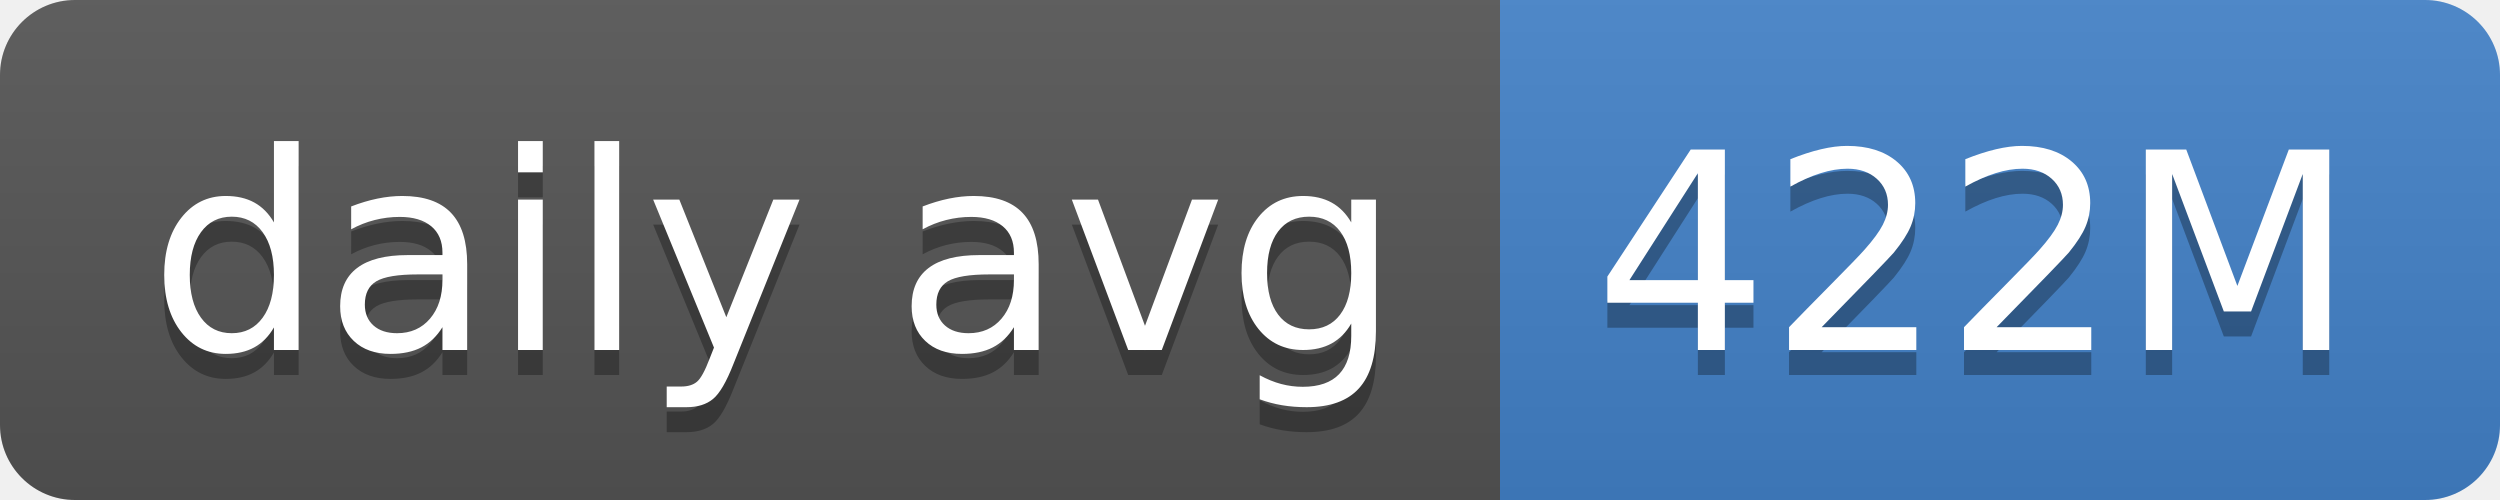
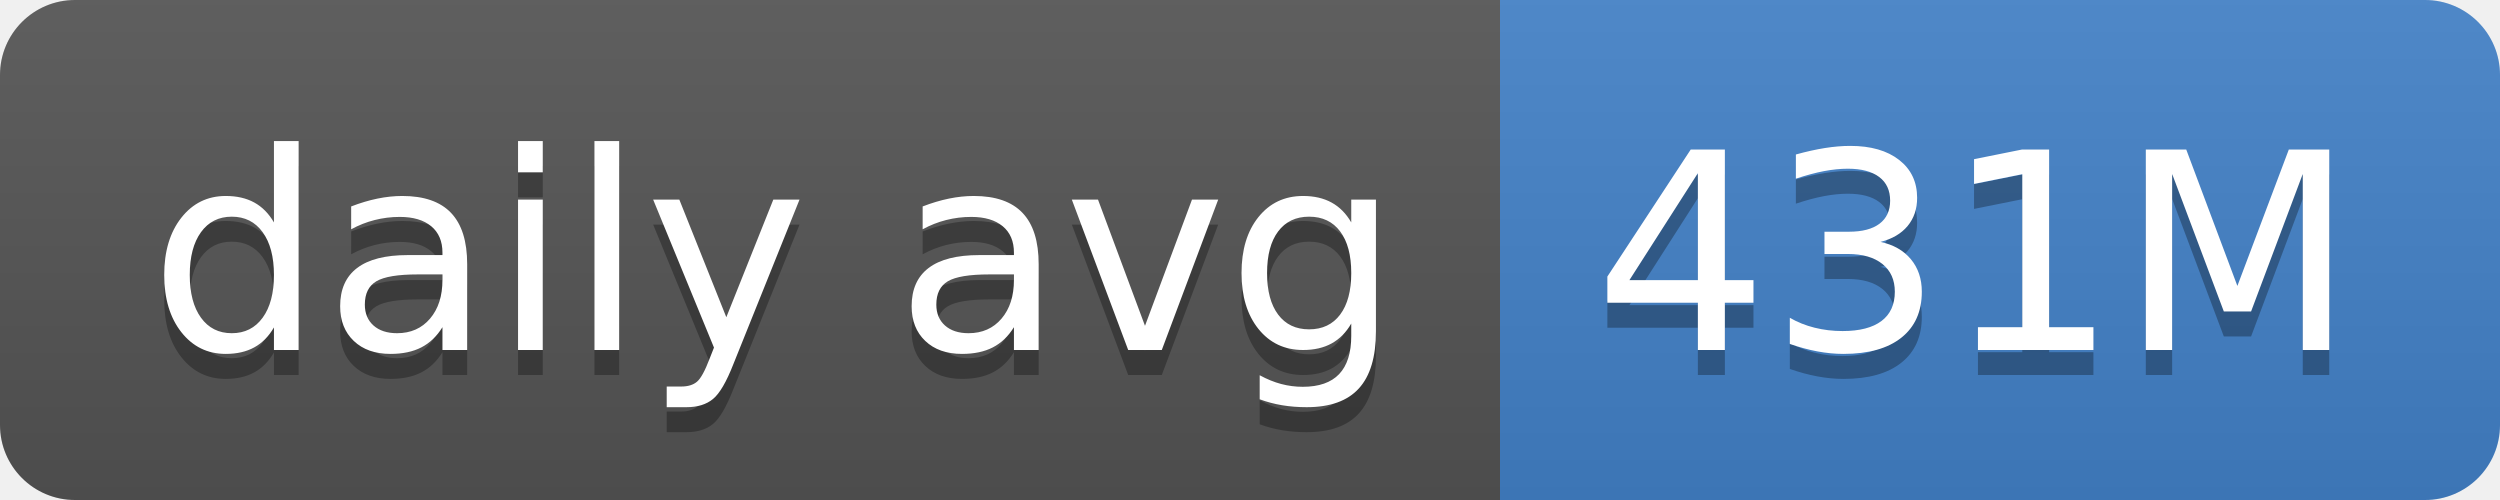
- <svg xmlns="http://www.w3.org/2000/svg" width="100" height="20" role="img" aria-label="daily avg: 422M">
+ <svg xmlns="http://www.w3.org/2000/svg" width="100" height="20" role="img" aria-label="daily avg: 431M">
  <linearGradient id="s" x2="0" y2="100%">
    <stop offset="0" stop-color="#bbb" stop-opacity=".1" />
    <stop offset="1" stop-opacity=".1" />
  </linearGradient>
  <clipPath id="r">
    <rect width="100" height="20" rx="3" fill="#fff" />
  </clipPath>
  <g clip-path="url(#r)">
    <rect width="60" height="20" fill="#555" />
    <rect x="60" width="40" height="20" fill="#4382c9" />
    <rect width="100" height="20" fill="url(#s)" />
  </g>
  <g fill="#fff" text-anchor="middle" font-family="Verdana,Geneva,DejaVu Sans,sans-serif" text-rendering="geometricPrecision" font-size="110">
    <text aria-hidden="true" x="310" y="150" fill="#010101" fill-opacity=".3" transform="scale(.1)" textLength="500">daily avg</text>
    <text x="310" y="140" transform="scale(.1)" fill="#fff" textLength="500">daily avg</text>
-     <text aria-hidden="true" x="790" y="150" fill="#010101" fill-opacity=".3" transform="scale(.1)" textLength="300">422M</text>
-     <text x="790" y="140" transform="scale(.1)" fill="#fff" textLength="300">422M</text>
+     <text aria-hidden="true" x="790" y="150" fill="#010101" fill-opacity=".3" transform="scale(.1)" textLength="300">431M</text>
+     <text x="790" y="140" transform="scale(.1)" fill="#fff" textLength="300">431M</text>
  </g>
</svg>
